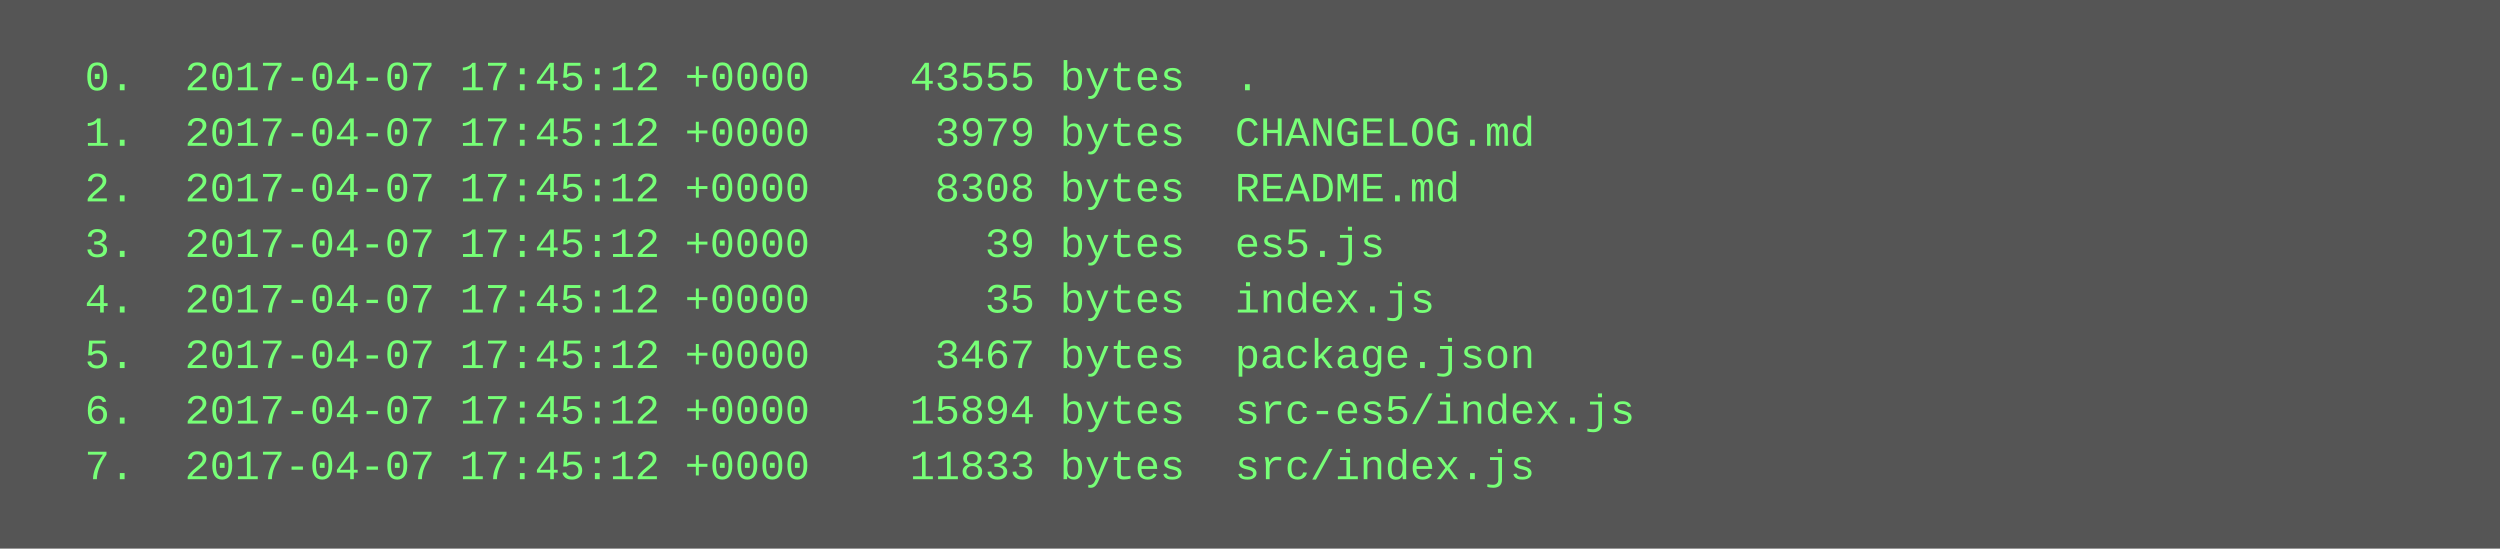
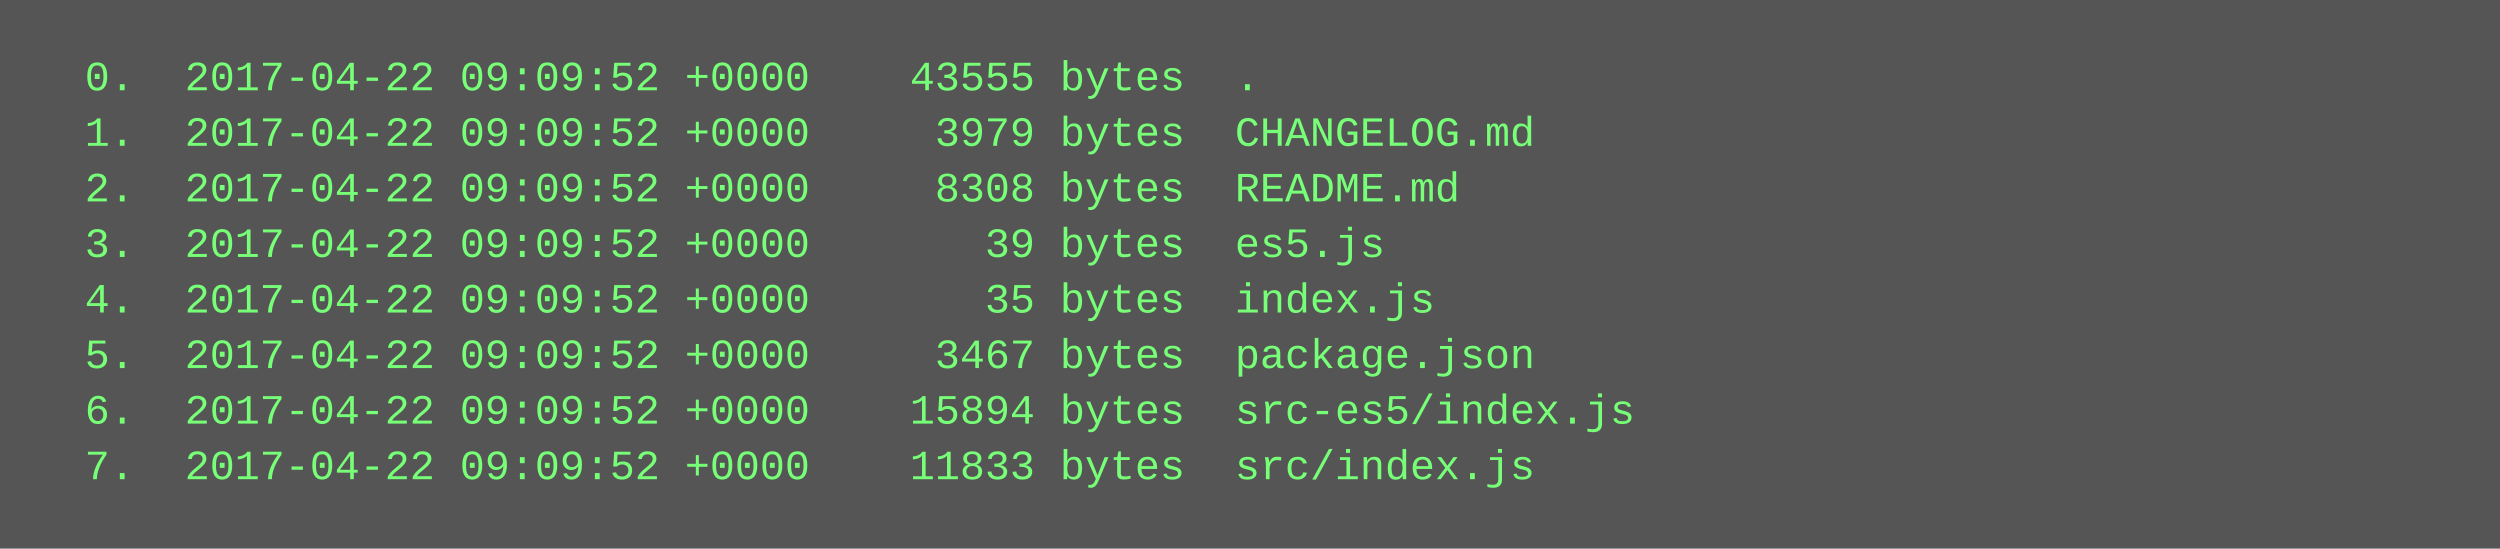
<svg xmlns="http://www.w3.org/2000/svg" height="158" width="720">
  <rect height="158" fill="#555" width="720" />
  <text fill="#7f7" font-family="Courier New" font-size="12" xml:space="preserve">
-     <tspan x="10" y="26">  0.  2017-04-07 17:45:12 +0000    43555 bytes  .</tspan>
-     <tspan x="10" y="42">  1.  2017-04-07 17:45:12 +0000     3979 bytes  CHANGELOG.md</tspan>
-     <tspan x="10" y="58">  2.  2017-04-07 17:45:12 +0000     8308 bytes  README.md</tspan>
-     <tspan x="10" y="74">  3.  2017-04-07 17:45:12 +0000       39 bytes  es5.js</tspan>
-     <tspan x="10" y="90">  4.  2017-04-07 17:45:12 +0000       35 bytes  index.js</tspan>
-     <tspan x="10" y="106">  5.  2017-04-07 17:45:12 +0000     3467 bytes  package.json</tspan>
-     <tspan x="10" y="122">  6.  2017-04-07 17:45:12 +0000    15894 bytes  src-es5/index.js</tspan>
-     <tspan x="10" y="138">  7.  2017-04-07 17:45:12 +0000    11833 bytes  src/index.js</tspan>
+     <tspan x="10" y="26">  0.  2017-04-22 09:09:52 +0000    43555 bytes  .</tspan>
+     <tspan x="10" y="42">  1.  2017-04-22 09:09:52 +0000     3979 bytes  CHANGELOG.md</tspan>
+     <tspan x="10" y="58">  2.  2017-04-22 09:09:52 +0000     8308 bytes  README.md</tspan>
+     <tspan x="10" y="74">  3.  2017-04-22 09:09:52 +0000       39 bytes  es5.js</tspan>
+     <tspan x="10" y="90">  4.  2017-04-22 09:09:52 +0000       35 bytes  index.js</tspan>
+     <tspan x="10" y="106">  5.  2017-04-22 09:09:52 +0000     3467 bytes  package.json</tspan>
+     <tspan x="10" y="122">  6.  2017-04-22 09:09:52 +0000    15894 bytes  src-es5/index.js</tspan>
+     <tspan x="10" y="138">  7.  2017-04-22 09:09:52 +0000    11833 bytes  src/index.js</tspan>
  </text>
</svg>
